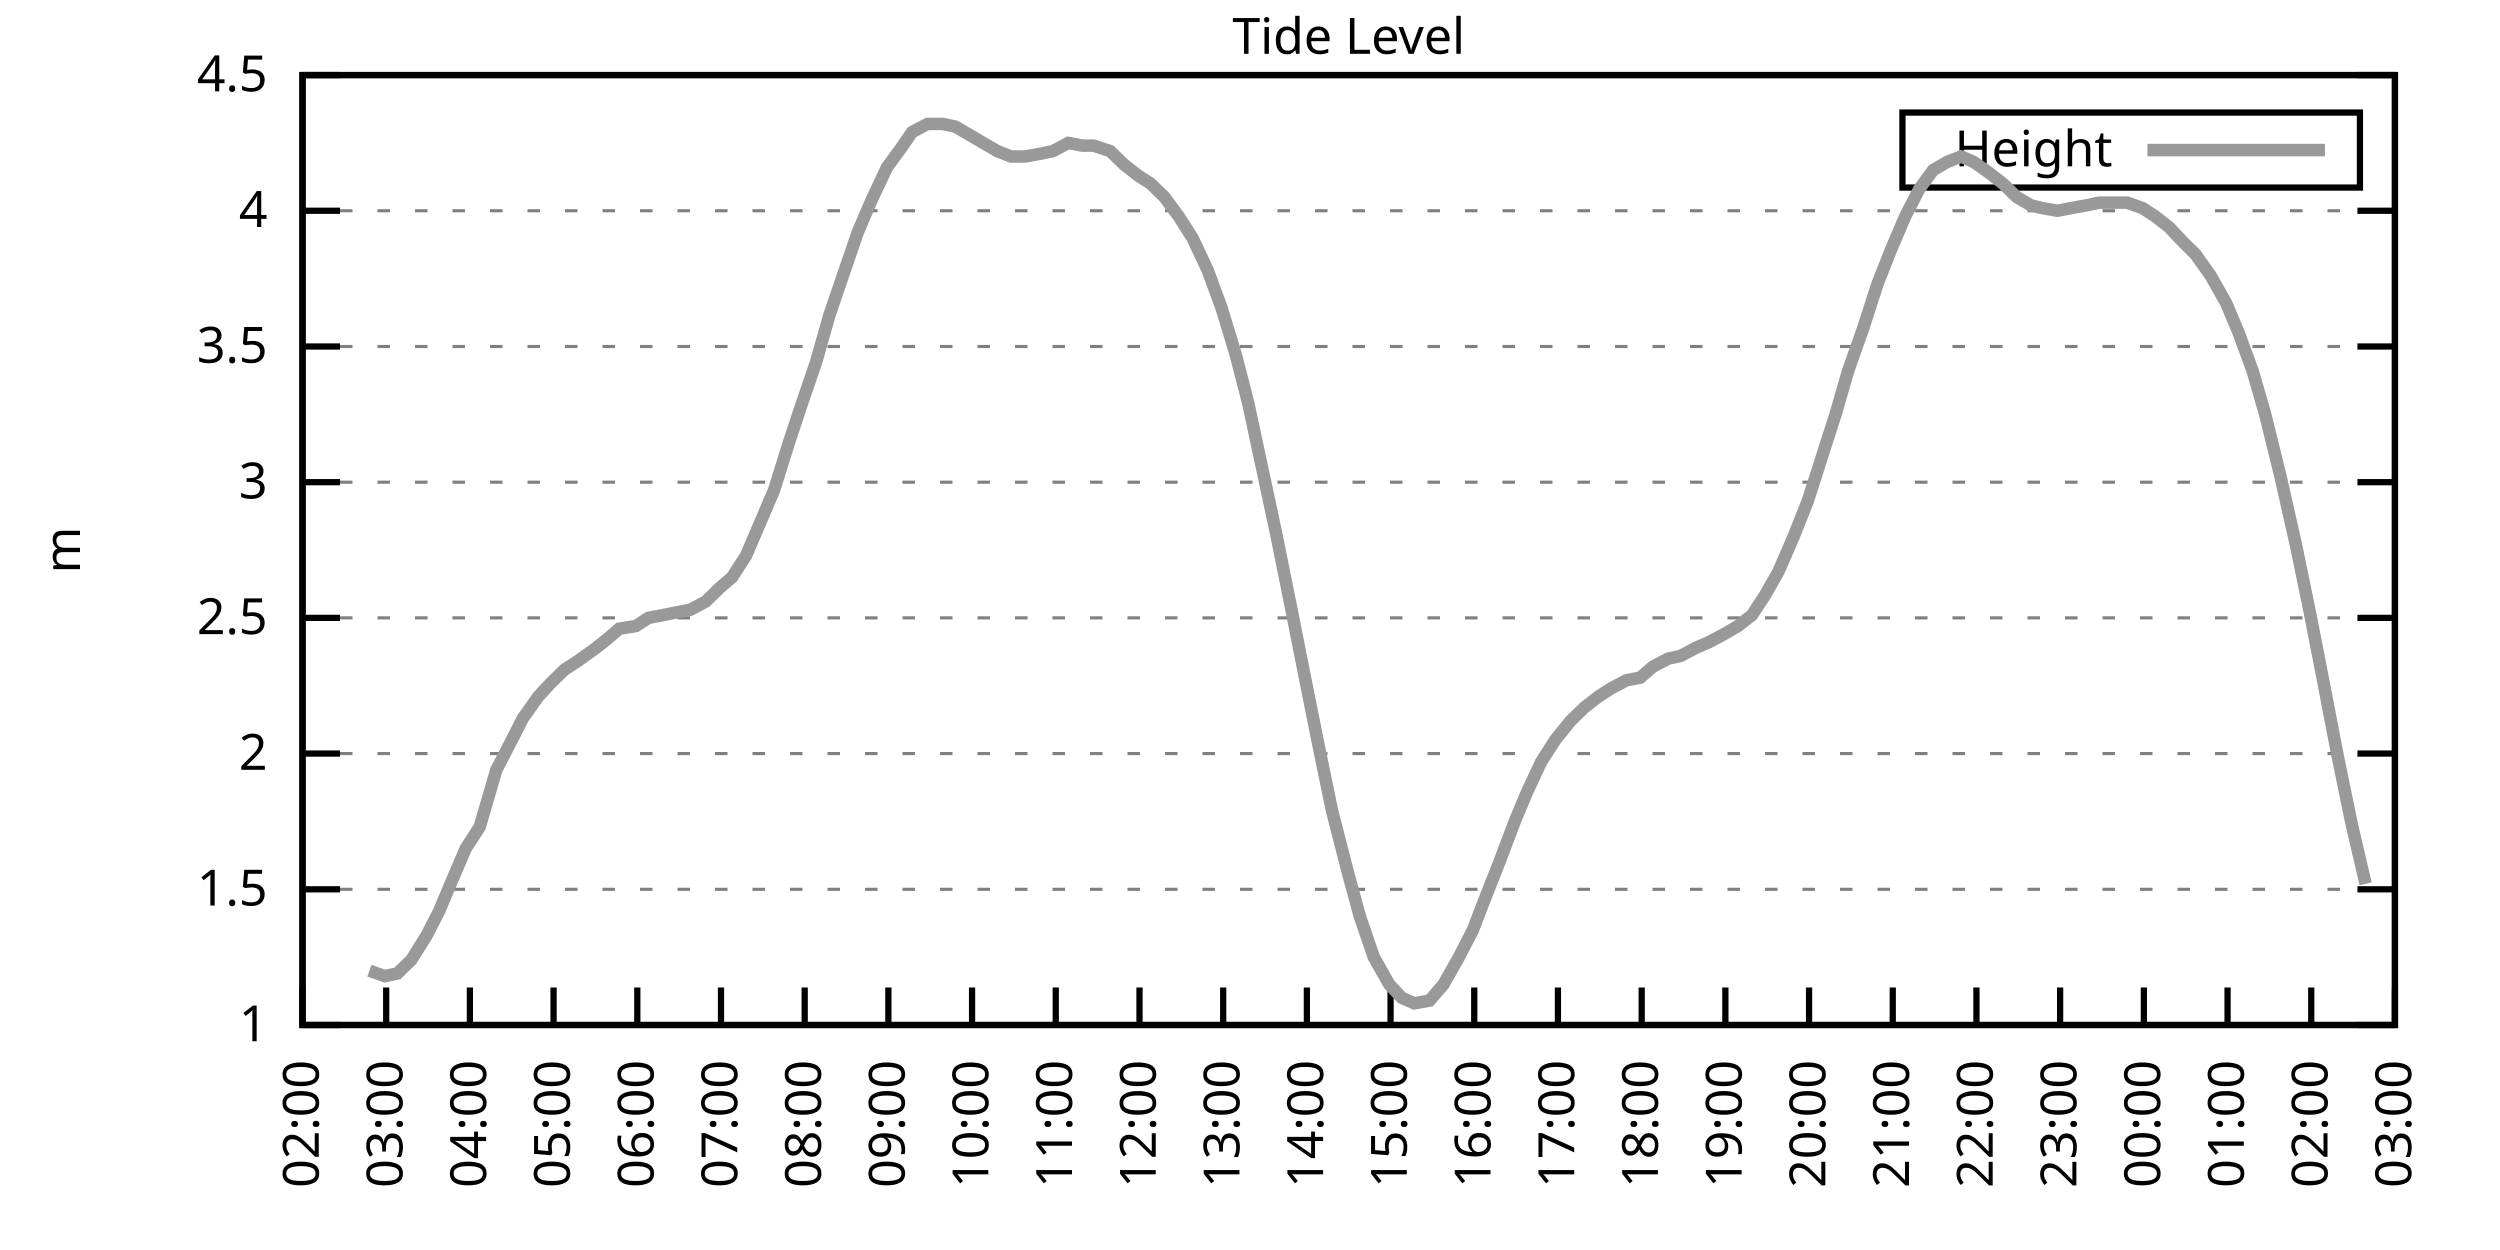
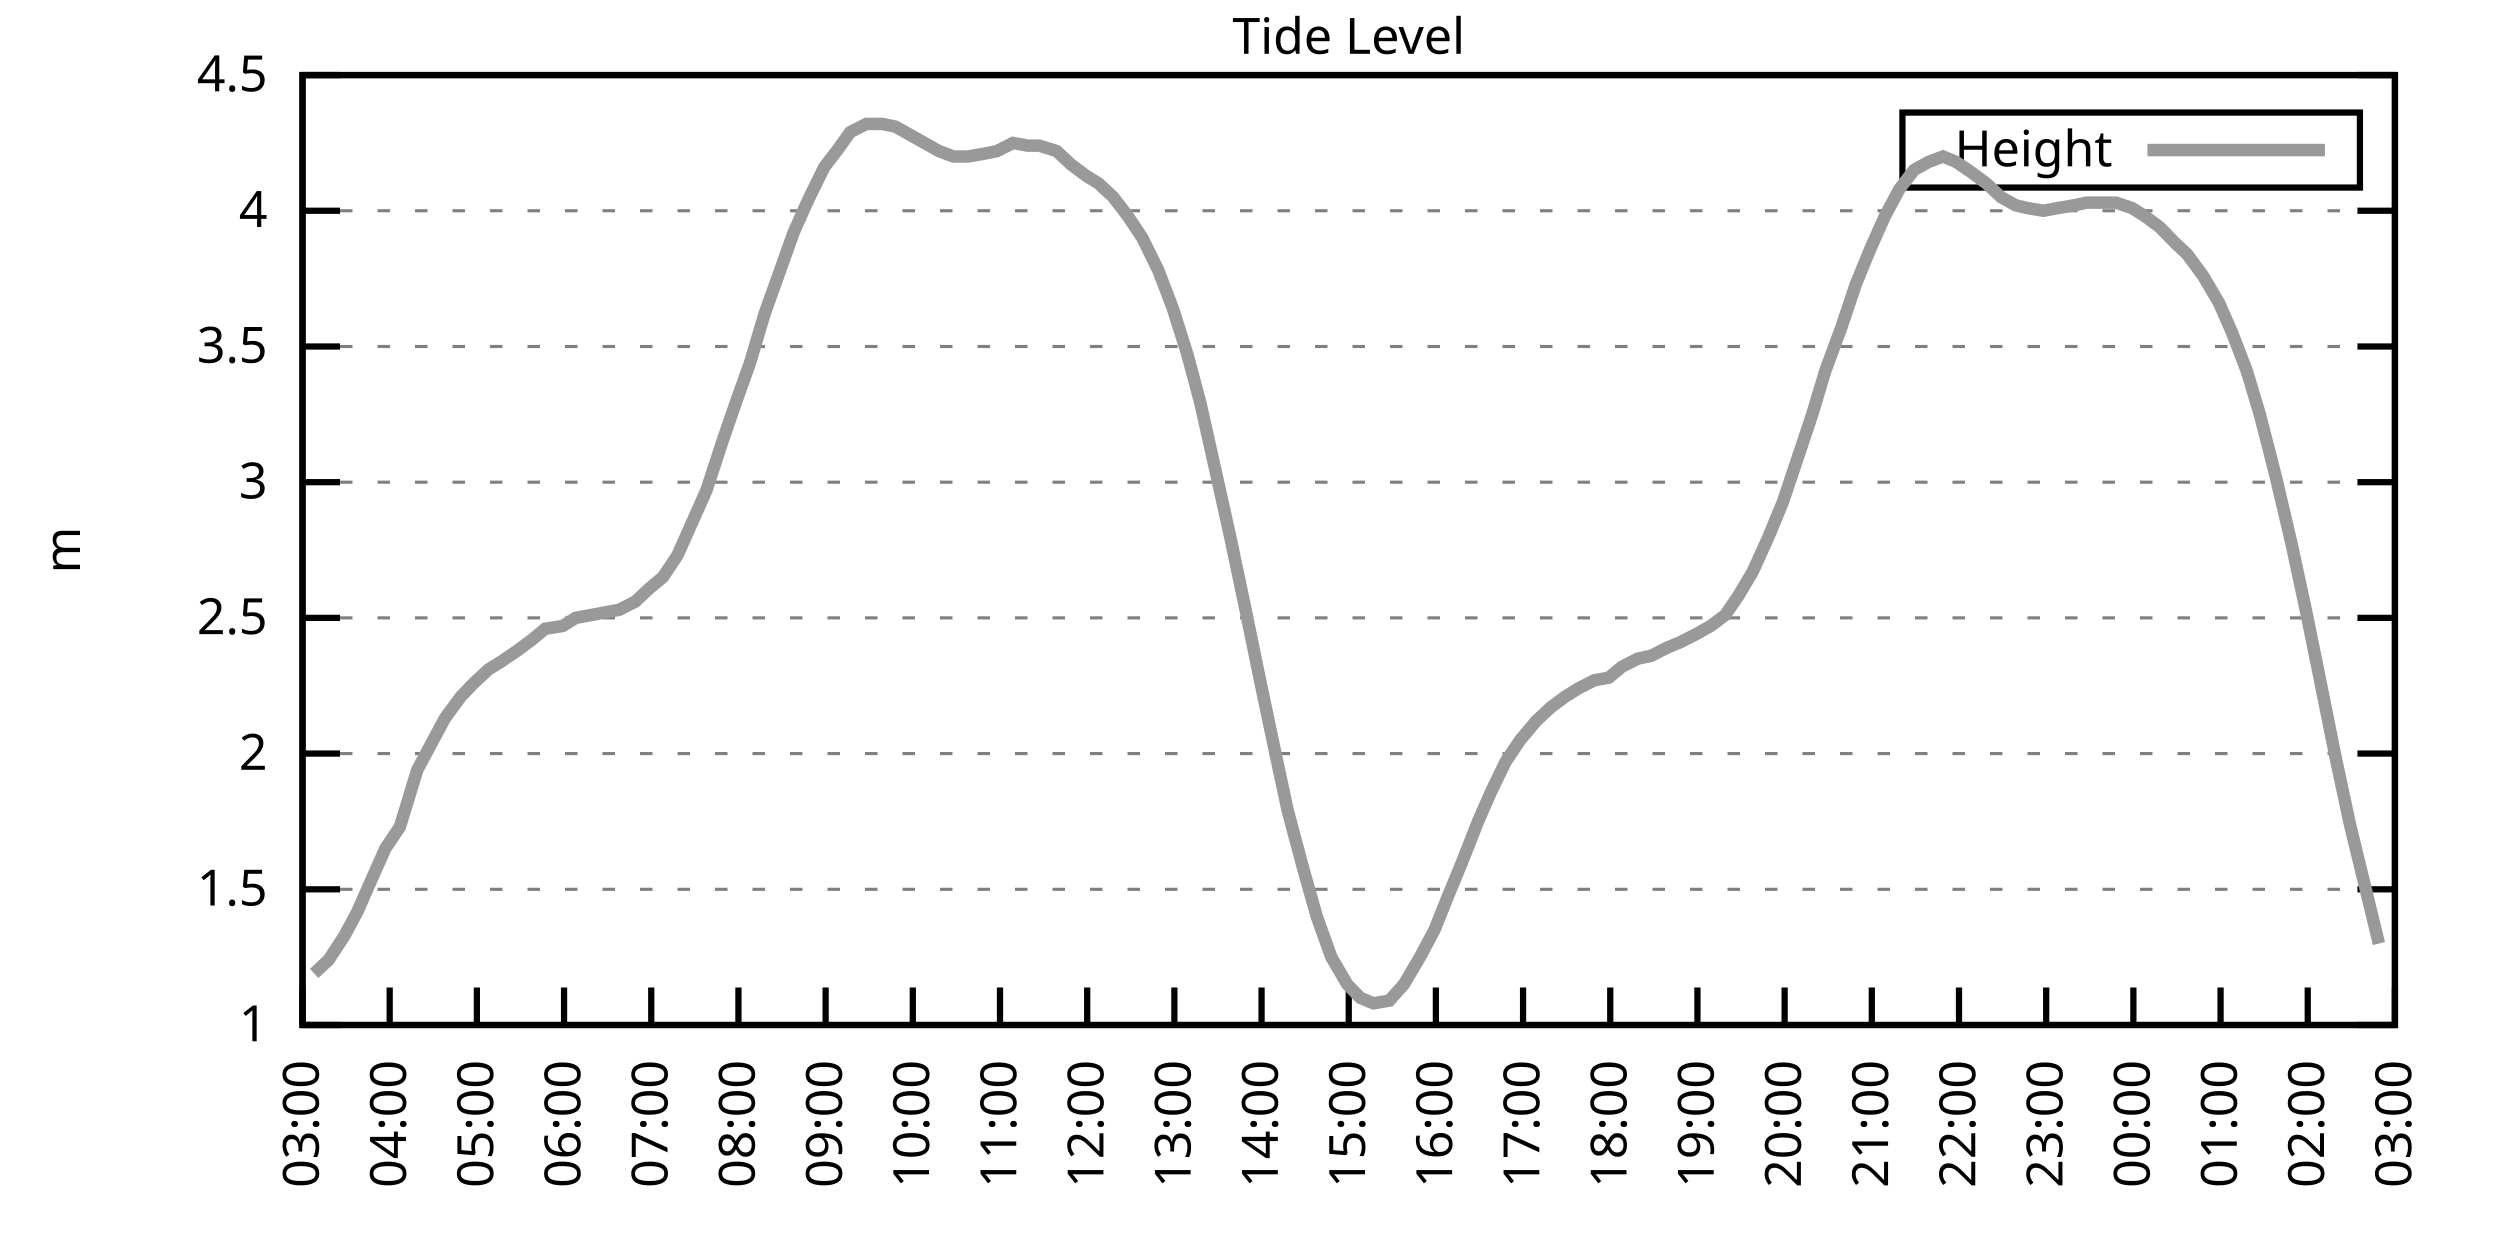
<svg xmlns="http://www.w3.org/2000/svg" xmlns:xlink="http://www.w3.org/1999/xlink" width="400" height="200" viewBox="0 0 400 200">
  <g id="gnuplot_canvas">
    <rect x="0" y="0" width="400" height="200" fill="none" />
    <defs>
      <circle id="gpDot" r="0.5" stroke-width="0.5" stroke="currentColor" />
      <path id="gpPt0" stroke-width="0.333" stroke="currentColor" d="M-1,0 h2 M0,-1 v2" />
      <path id="gpPt1" stroke-width="0.333" stroke="currentColor" d="M-1,-1 L1,1 M1,-1 L-1,1" />
      <path id="gpPt2" stroke-width="0.333" stroke="currentColor" d="M-1,0 L1,0 M0,-1 L0,1 M-1,-1 L1,1 M-1,1 L1,-1" />
      <rect id="gpPt3" stroke-width="0.333" stroke="currentColor" x="-1" y="-1" width="2" height="2" />
      <rect id="gpPt4" stroke-width="0.333" stroke="currentColor" fill="currentColor" x="-1" y="-1" width="2" height="2" />
      <circle id="gpPt5" stroke-width="0.333" stroke="currentColor" cx="0" cy="0" r="1" />
      <use xlink:href="#gpPt5" id="gpPt6" fill="currentColor" stroke="none" />
      <path id="gpPt7" stroke-width="0.333" stroke="currentColor" d="M0,-1.33 L-1.33,0.67 L1.33,0.67 z" />
      <use xlink:href="#gpPt7" id="gpPt8" fill="currentColor" stroke="none" />
      <use xlink:href="#gpPt7" id="gpPt9" stroke="currentColor" transform="rotate(180)" />
      <use xlink:href="#gpPt9" id="gpPt10" fill="currentColor" stroke="none" />
      <use xlink:href="#gpPt3" id="gpPt11" stroke="currentColor" transform="rotate(45)" />
      <use xlink:href="#gpPt11" id="gpPt12" fill="currentColor" stroke="none" />
      <path id="gpPt13" stroke-width="0.333" stroke="currentColor" d="M0,1.330 L1.265,0.411 L0.782,-1.067 L-0.782,-1.076 L-1.265,0.411 z" />
      <use xlink:href="#gpPt13" id="gpPt14" fill="currentColor" stroke="none" />
      <filter id="textbox" filterUnits="objectBoundingBox" x="0" y="0" height="1" width="1">
        <feFlood flood-color="white" flood-opacity="1" result="bgnd" />
        <feComposite in="SourceGraphic" in2="bgnd" operator="atop" />
      </filter>
      <filter id="greybox" filterUnits="objectBoundingBox" x="0" y="0" height="1" width="1">
        <feFlood flood-color="lightgrey" flood-opacity="1" result="grey" />
        <feComposite in="SourceGraphic" in2="grey" operator="atop" />
      </filter>
    </defs>
    <g fill="none" color="white" stroke="currentColor" stroke-width="1.00" stroke-linecap="butt" stroke-linejoin="miter">
</g>
    <g fill="none" color="black" stroke="currentColor" stroke-width="1.00" stroke-linecap="butt" stroke-linejoin="miter">
      <g stroke="none" shape-rendering="crispEdges">
        <polygon fill="rgb(255, 255, 255)" points="48.40,164.00 383.18,164.00 383.18,12.02 48.40,12.02 " />
      </g>
    </g>
    <g fill="none" color="black" stroke="currentColor" stroke-width="1.00" stroke-linecap="butt" stroke-linejoin="miter">
</g>
    <g fill="none" color="black" stroke="black" stroke-width="0.50" stroke-linecap="butt" stroke-linejoin="miter">
</g>
    <g fill="none" color="gray" stroke="currentColor" stroke-width="0.50" stroke-linecap="butt" stroke-linejoin="miter">
      <path stroke="gray" stroke-dasharray="2,4" class="gridline" d="M48.40,164.00 L383.19,164.00  " />
    </g>
    <g fill="none" color="gray" stroke="gray" stroke-width="1.00" stroke-linecap="butt" stroke-linejoin="miter">
</g>
    <g fill="none" color="black" stroke="currentColor" stroke-width="1.00" stroke-linecap="butt" stroke-linejoin="miter">
      <path stroke="black" d="M48.40,164.00 L54.40,164.00 M383.19,164.00 L377.19,164.00  " />
      <g transform="translate(42.80,166.60)" stroke="none" fill="black" font-family="Sans" font-size="8.00" text-anchor="end">
        <text>
          <tspan font-family="Sans"> 1</tspan>
        </text>
      </g>
    </g>
    <g fill="none" color="black" stroke="currentColor" stroke-width="1.00" stroke-linecap="butt" stroke-linejoin="miter">
</g>
    <g fill="none" color="black" stroke="black" stroke-width="0.50" stroke-linecap="butt" stroke-linejoin="miter">
</g>
    <g fill="none" color="gray" stroke="currentColor" stroke-width="0.50" stroke-linecap="butt" stroke-linejoin="miter">
      <path stroke="gray" stroke-dasharray="2,4" class="gridline" d="M48.40,142.29 L383.19,142.29  " />
    </g>
    <g fill="none" color="gray" stroke="gray" stroke-width="1.00" stroke-linecap="butt" stroke-linejoin="miter">
</g>
    <g fill="none" color="black" stroke="currentColor" stroke-width="1.00" stroke-linecap="butt" stroke-linejoin="miter">
      <path stroke="black" d="M48.40,142.29 L54.40,142.29 M383.19,142.29 L377.19,142.29  " />
      <g transform="translate(42.80,144.89)" stroke="none" fill="black" font-family="Sans" font-size="8.00" text-anchor="end">
        <text>
          <tspan font-family="Sans"> 1.5</tspan>
        </text>
      </g>
    </g>
    <g fill="none" color="black" stroke="currentColor" stroke-width="1.00" stroke-linecap="butt" stroke-linejoin="miter">
</g>
    <g fill="none" color="black" stroke="black" stroke-width="0.50" stroke-linecap="butt" stroke-linejoin="miter">
</g>
    <g fill="none" color="gray" stroke="currentColor" stroke-width="0.50" stroke-linecap="butt" stroke-linejoin="miter">
      <path stroke="gray" stroke-dasharray="2,4" class="gridline" d="M48.40,120.57 L383.19,120.57  " />
    </g>
    <g fill="none" color="gray" stroke="gray" stroke-width="1.00" stroke-linecap="butt" stroke-linejoin="miter">
</g>
    <g fill="none" color="black" stroke="currentColor" stroke-width="1.00" stroke-linecap="butt" stroke-linejoin="miter">
      <path stroke="black" d="M48.40,120.57 L54.40,120.57 M383.19,120.57 L377.19,120.57  " />
      <g transform="translate(42.80,123.17)" stroke="none" fill="black" font-family="Sans" font-size="8.00" text-anchor="end">
        <text>
          <tspan font-family="Sans"> 2</tspan>
        </text>
      </g>
    </g>
    <g fill="none" color="black" stroke="currentColor" stroke-width="1.00" stroke-linecap="butt" stroke-linejoin="miter">
</g>
    <g fill="none" color="black" stroke="black" stroke-width="0.50" stroke-linecap="butt" stroke-linejoin="miter">
</g>
    <g fill="none" color="gray" stroke="currentColor" stroke-width="0.50" stroke-linecap="butt" stroke-linejoin="miter">
      <path stroke="gray" stroke-dasharray="2,4" class="gridline" d="M48.40,98.86 L383.19,98.86  " />
    </g>
    <g fill="none" color="gray" stroke="gray" stroke-width="1.00" stroke-linecap="butt" stroke-linejoin="miter">
</g>
    <g fill="none" color="black" stroke="currentColor" stroke-width="1.00" stroke-linecap="butt" stroke-linejoin="miter">
      <path stroke="black" d="M48.40,98.86 L54.40,98.86 M383.19,98.86 L377.19,98.86  " />
      <g transform="translate(42.80,101.46)" stroke="none" fill="black" font-family="Sans" font-size="8.00" text-anchor="end">
        <text>
          <tspan font-family="Sans"> 2.5</tspan>
        </text>
      </g>
    </g>
    <g fill="none" color="black" stroke="currentColor" stroke-width="1.00" stroke-linecap="butt" stroke-linejoin="miter">
</g>
    <g fill="none" color="black" stroke="black" stroke-width="0.50" stroke-linecap="butt" stroke-linejoin="miter">
</g>
    <g fill="none" color="gray" stroke="currentColor" stroke-width="0.50" stroke-linecap="butt" stroke-linejoin="miter">
      <path stroke="gray" stroke-dasharray="2,4" class="gridline" d="M48.40,77.15 L383.19,77.15  " />
    </g>
    <g fill="none" color="gray" stroke="gray" stroke-width="1.00" stroke-linecap="butt" stroke-linejoin="miter">
</g>
    <g fill="none" color="black" stroke="currentColor" stroke-width="1.00" stroke-linecap="butt" stroke-linejoin="miter">
      <path stroke="black" d="M48.40,77.15 L54.40,77.15 M383.19,77.15 L377.19,77.15  " />
      <g transform="translate(42.80,79.75)" stroke="none" fill="black" font-family="Sans" font-size="8.00" text-anchor="end">
        <text>
          <tspan font-family="Sans"> 3</tspan>
        </text>
      </g>
    </g>
    <g fill="none" color="black" stroke="currentColor" stroke-width="1.00" stroke-linecap="butt" stroke-linejoin="miter">
</g>
    <g fill="none" color="black" stroke="black" stroke-width="0.50" stroke-linecap="butt" stroke-linejoin="miter">
</g>
    <g fill="none" color="gray" stroke="currentColor" stroke-width="0.50" stroke-linecap="butt" stroke-linejoin="miter">
      <path stroke="gray" stroke-dasharray="2,4" class="gridline" d="M48.40,55.44 L383.19,55.44  " />
    </g>
    <g fill="none" color="gray" stroke="gray" stroke-width="1.00" stroke-linecap="butt" stroke-linejoin="miter">
</g>
    <g fill="none" color="black" stroke="currentColor" stroke-width="1.00" stroke-linecap="butt" stroke-linejoin="miter">
      <path stroke="black" d="M48.40,55.44 L54.40,55.44 M383.19,55.44 L377.19,55.44  " />
      <g transform="translate(42.80,58.04)" stroke="none" fill="black" font-family="Sans" font-size="8.00" text-anchor="end">
        <text>
          <tspan font-family="Sans"> 3.5</tspan>
        </text>
      </g>
    </g>
    <g fill="none" color="black" stroke="currentColor" stroke-width="1.00" stroke-linecap="butt" stroke-linejoin="miter">
</g>
    <g fill="none" color="black" stroke="black" stroke-width="0.50" stroke-linecap="butt" stroke-linejoin="miter">
</g>
    <g fill="none" color="gray" stroke="currentColor" stroke-width="0.50" stroke-linecap="butt" stroke-linejoin="miter">
      <path stroke="gray" stroke-dasharray="2,4" class="gridline" d="M48.40,33.72 L383.19,33.72  " />
    </g>
    <g fill="none" color="gray" stroke="gray" stroke-width="1.00" stroke-linecap="butt" stroke-linejoin="miter">
</g>
    <g fill="none" color="black" stroke="currentColor" stroke-width="1.00" stroke-linecap="butt" stroke-linejoin="miter">
      <path stroke="black" d="M48.40,33.72 L54.40,33.72 M383.19,33.72 L377.19,33.72  " />
      <g transform="translate(42.80,36.32)" stroke="none" fill="black" font-family="Sans" font-size="8.00" text-anchor="end">
        <text>
          <tspan font-family="Sans"> 4</tspan>
        </text>
      </g>
    </g>
    <g fill="none" color="black" stroke="currentColor" stroke-width="1.00" stroke-linecap="butt" stroke-linejoin="miter">
</g>
    <g fill="none" color="black" stroke="black" stroke-width="0.50" stroke-linecap="butt" stroke-linejoin="miter">
</g>
    <g fill="none" color="gray" stroke="currentColor" stroke-width="0.50" stroke-linecap="butt" stroke-linejoin="miter">
      <path stroke="gray" stroke-dasharray="2,4" class="gridline" d="M48.40,12.01 L383.19,12.01  " />
    </g>
    <g fill="none" color="gray" stroke="gray" stroke-width="1.00" stroke-linecap="butt" stroke-linejoin="miter">
</g>
    <g fill="none" color="black" stroke="currentColor" stroke-width="1.00" stroke-linecap="butt" stroke-linejoin="miter">
      <path stroke="black" d="M48.40,12.01 L54.40,12.01 M383.19,12.01 L377.19,12.01  " />
      <g transform="translate(42.80,14.61)" stroke="none" fill="black" font-family="Sans" font-size="8.00" text-anchor="end">
        <text>
          <tspan font-family="Sans"> 4.5</tspan>
        </text>
      </g>
    </g>
    <g fill="none" color="black" stroke="currentColor" stroke-width="1.00" stroke-linecap="butt" stroke-linejoin="miter">
      <path stroke="black" d="M48.40,164.00 L48.40,158.00  " />
      <g transform="translate(51.00,169.60) rotate(270.00)" stroke="none" fill="black" font-family="Sans" font-size="8.00" text-anchor="end">
        <text>
-           <tspan font-family="Sans">02:00</tspan>
-         </text>
-       </g>
-     </g>
-     <g fill="none" color="black" stroke="currentColor" stroke-width="1.00" stroke-linecap="butt" stroke-linejoin="miter">
-       <path stroke="black" d="M61.79,164.00 L61.79,158.00  " />
-       <g transform="translate(64.39,169.60) rotate(270.00)" stroke="none" fill="black" font-family="Sans" font-size="8.00" text-anchor="end">
-         <text>
          <tspan font-family="Sans">03:00</tspan>
        </text>
      </g>
    </g>
    <g fill="none" color="black" stroke="currentColor" stroke-width="1.00" stroke-linecap="butt" stroke-linejoin="miter">
-       <path stroke="black" d="M75.18,164.00 L75.18,158.00  " />
-       <g transform="translate(77.78,169.60) rotate(270.00)" stroke="none" fill="black" font-family="Sans" font-size="8.00" text-anchor="end">
+       <path stroke="black" d="M62.35,164.00 L62.35,158.00  " />
+       <g transform="translate(64.95,169.60) rotate(270.00)" stroke="none" fill="black" font-family="Sans" font-size="8.00" text-anchor="end">
        <text>
          <tspan font-family="Sans">04:00</tspan>
        </text>
      </g>
    </g>
    <g fill="none" color="black" stroke="currentColor" stroke-width="1.00" stroke-linecap="butt" stroke-linejoin="miter">
-       <path stroke="black" d="M88.57,164.00 L88.57,158.00  " />
-       <g transform="translate(91.17,169.60) rotate(270.00)" stroke="none" fill="black" font-family="Sans" font-size="8.00" text-anchor="end">
+       <path stroke="black" d="M76.30,164.00 L76.30,158.00  " />
+       <g transform="translate(78.90,169.60) rotate(270.00)" stroke="none" fill="black" font-family="Sans" font-size="8.00" text-anchor="end">
        <text>
          <tspan font-family="Sans">05:00</tspan>
        </text>
      </g>
    </g>
    <g fill="none" color="black" stroke="currentColor" stroke-width="1.00" stroke-linecap="butt" stroke-linejoin="miter">
-       <path stroke="black" d="M101.97,164.00 L101.97,158.00  " />
-       <g transform="translate(104.57,169.60) rotate(270.00)" stroke="none" fill="black" font-family="Sans" font-size="8.00" text-anchor="end">
+       <path stroke="black" d="M90.25,164.00 L90.25,158.00  " />
+       <g transform="translate(92.85,169.60) rotate(270.00)" stroke="none" fill="black" font-family="Sans" font-size="8.00" text-anchor="end">
        <text>
          <tspan font-family="Sans">06:00</tspan>
        </text>
      </g>
    </g>
    <g fill="none" color="black" stroke="currentColor" stroke-width="1.00" stroke-linecap="butt" stroke-linejoin="miter">
-       <path stroke="black" d="M115.36,164.00 L115.36,158.00  " />
-       <g transform="translate(117.96,169.60) rotate(270.00)" stroke="none" fill="black" font-family="Sans" font-size="8.00" text-anchor="end">
+       <path stroke="black" d="M104.20,164.00 L104.20,158.00  " />
+       <g transform="translate(106.80,169.60) rotate(270.00)" stroke="none" fill="black" font-family="Sans" font-size="8.00" text-anchor="end">
        <text>
          <tspan font-family="Sans">07:00</tspan>
        </text>
      </g>
    </g>
    <g fill="none" color="black" stroke="currentColor" stroke-width="1.00" stroke-linecap="butt" stroke-linejoin="miter">
-       <path stroke="black" d="M128.75,164.00 L128.75,158.00  " />
-       <g transform="translate(131.35,169.60) rotate(270.00)" stroke="none" fill="black" font-family="Sans" font-size="8.00" text-anchor="end">
+       <path stroke="black" d="M118.15,164.00 L118.15,158.00  " />
+       <g transform="translate(120.75,169.60) rotate(270.00)" stroke="none" fill="black" font-family="Sans" font-size="8.00" text-anchor="end">
        <text>
          <tspan font-family="Sans">08:00</tspan>
        </text>
      </g>
    </g>
    <g fill="none" color="black" stroke="currentColor" stroke-width="1.00" stroke-linecap="butt" stroke-linejoin="miter">
-       <path stroke="black" d="M142.14,164.00 L142.14,158.00  " />
-       <g transform="translate(144.74,169.60) rotate(270.00)" stroke="none" fill="black" font-family="Sans" font-size="8.00" text-anchor="end">
+       <path stroke="black" d="M132.10,164.00 L132.10,158.00  " />
+       <g transform="translate(134.70,169.60) rotate(270.00)" stroke="none" fill="black" font-family="Sans" font-size="8.00" text-anchor="end">
        <text>
          <tspan font-family="Sans">09:00</tspan>
        </text>
      </g>
    </g>
    <g fill="none" color="black" stroke="currentColor" stroke-width="1.00" stroke-linecap="butt" stroke-linejoin="miter">
-       <path stroke="black" d="M155.53,164.00 L155.53,158.00  " />
-       <g transform="translate(158.13,169.60) rotate(270.00)" stroke="none" fill="black" font-family="Sans" font-size="8.00" text-anchor="end">
+       <path stroke="black" d="M146.05,164.00 L146.05,158.00  " />
+       <g transform="translate(148.65,169.60) rotate(270.00)" stroke="none" fill="black" font-family="Sans" font-size="8.00" text-anchor="end">
        <text>
          <tspan font-family="Sans">10:00</tspan>
        </text>
      </g>
    </g>
    <g fill="none" color="black" stroke="currentColor" stroke-width="1.00" stroke-linecap="butt" stroke-linejoin="miter">
-       <path stroke="black" d="M168.92,164.00 L168.92,158.00  " />
-       <g transform="translate(171.52,169.60) rotate(270.00)" stroke="none" fill="black" font-family="Sans" font-size="8.00" text-anchor="end">
+       <path stroke="black" d="M160.00,164.00 L160.00,158.00  " />
+       <g transform="translate(162.60,169.60) rotate(270.00)" stroke="none" fill="black" font-family="Sans" font-size="8.00" text-anchor="end">
        <text>
          <tspan font-family="Sans">11:00</tspan>
        </text>
      </g>
    </g>
    <g fill="none" color="black" stroke="currentColor" stroke-width="1.00" stroke-linecap="butt" stroke-linejoin="miter">
-       <path stroke="black" d="M182.32,164.00 L182.32,158.00  " />
-       <g transform="translate(184.92,169.60) rotate(270.00)" stroke="none" fill="black" font-family="Sans" font-size="8.00" text-anchor="end">
+       <path stroke="black" d="M173.95,164.00 L173.95,158.00  " />
+       <g transform="translate(176.55,169.60) rotate(270.00)" stroke="none" fill="black" font-family="Sans" font-size="8.00" text-anchor="end">
        <text>
          <tspan font-family="Sans">12:00</tspan>
        </text>
      </g>
    </g>
    <g fill="none" color="black" stroke="currentColor" stroke-width="1.00" stroke-linecap="butt" stroke-linejoin="miter">
-       <path stroke="black" d="M195.71,164.00 L195.71,158.00  " />
-       <g transform="translate(198.31,169.60) rotate(270.00)" stroke="none" fill="black" font-family="Sans" font-size="8.00" text-anchor="end">
+       <path stroke="black" d="M187.90,164.00 L187.90,158.00  " />
+       <g transform="translate(190.50,169.60) rotate(270.00)" stroke="none" fill="black" font-family="Sans" font-size="8.00" text-anchor="end">
        <text>
          <tspan font-family="Sans">13:00</tspan>
        </text>
      </g>
    </g>
    <g fill="none" color="black" stroke="currentColor" stroke-width="1.00" stroke-linecap="butt" stroke-linejoin="miter">
-       <path stroke="black" d="M209.10,164.00 L209.10,158.00  " />
-       <g transform="translate(211.70,169.60) rotate(270.00)" stroke="none" fill="black" font-family="Sans" font-size="8.00" text-anchor="end">
+       <path stroke="black" d="M201.85,164.00 L201.85,158.00  " />
+       <g transform="translate(204.45,169.60) rotate(270.00)" stroke="none" fill="black" font-family="Sans" font-size="8.00" text-anchor="end">
        <text>
          <tspan font-family="Sans">14:00</tspan>
        </text>
      </g>
    </g>
    <g fill="none" color="black" stroke="currentColor" stroke-width="1.00" stroke-linecap="butt" stroke-linejoin="miter">
-       <path stroke="black" d="M222.49,164.00 L222.49,158.00  " />
-       <g transform="translate(225.09,169.60) rotate(270.00)" stroke="none" fill="black" font-family="Sans" font-size="8.00" text-anchor="end">
+       <path stroke="black" d="M215.80,164.00 L215.80,158.00  " />
+       <g transform="translate(218.40,169.60) rotate(270.00)" stroke="none" fill="black" font-family="Sans" font-size="8.00" text-anchor="end">
        <text>
          <tspan font-family="Sans">15:00</tspan>
        </text>
      </g>
    </g>
    <g fill="none" color="black" stroke="currentColor" stroke-width="1.00" stroke-linecap="butt" stroke-linejoin="miter">
-       <path stroke="black" d="M235.88,164.00 L235.88,158.00  " />
-       <g transform="translate(238.48,169.60) rotate(270.00)" stroke="none" fill="black" font-family="Sans" font-size="8.00" text-anchor="end">
+       <path stroke="black" d="M229.74,164.00 L229.74,158.00  " />
+       <g transform="translate(232.34,169.60) rotate(270.00)" stroke="none" fill="black" font-family="Sans" font-size="8.00" text-anchor="end">
        <text>
          <tspan font-family="Sans">16:00</tspan>
        </text>
      </g>
    </g>
    <g fill="none" color="black" stroke="currentColor" stroke-width="1.00" stroke-linecap="butt" stroke-linejoin="miter">
-       <path stroke="black" d="M249.27,164.00 L249.27,158.00  " />
-       <g transform="translate(251.87,169.60) rotate(270.00)" stroke="none" fill="black" font-family="Sans" font-size="8.00" text-anchor="end">
+       <path stroke="black" d="M243.69,164.00 L243.69,158.00  " />
+       <g transform="translate(246.29,169.60) rotate(270.00)" stroke="none" fill="black" font-family="Sans" font-size="8.00" text-anchor="end">
        <text>
          <tspan font-family="Sans">17:00</tspan>
        </text>
      </g>
    </g>
    <g fill="none" color="black" stroke="currentColor" stroke-width="1.00" stroke-linecap="butt" stroke-linejoin="miter">
-       <path stroke="black" d="M262.67,164.00 L262.67,158.00  " />
-       <g transform="translate(265.27,169.60) rotate(270.00)" stroke="none" fill="black" font-family="Sans" font-size="8.00" text-anchor="end">
+       <path stroke="black" d="M257.64,164.00 L257.64,158.00  " />
+       <g transform="translate(260.24,169.60) rotate(270.00)" stroke="none" fill="black" font-family="Sans" font-size="8.00" text-anchor="end">
        <text>
          <tspan font-family="Sans">18:00</tspan>
        </text>
      </g>
    </g>
    <g fill="none" color="black" stroke="currentColor" stroke-width="1.00" stroke-linecap="butt" stroke-linejoin="miter">
-       <path stroke="black" d="M276.06,164.00 L276.06,158.00  " />
-       <g transform="translate(278.66,169.60) rotate(270.00)" stroke="none" fill="black" font-family="Sans" font-size="8.00" text-anchor="end">
+       <path stroke="black" d="M271.59,164.00 L271.59,158.00  " />
+       <g transform="translate(274.19,169.60) rotate(270.00)" stroke="none" fill="black" font-family="Sans" font-size="8.00" text-anchor="end">
        <text>
          <tspan font-family="Sans">19:00</tspan>
        </text>
      </g>
    </g>
    <g fill="none" color="black" stroke="currentColor" stroke-width="1.00" stroke-linecap="butt" stroke-linejoin="miter">
-       <path stroke="black" d="M289.45,164.00 L289.45,158.00  " />
-       <g transform="translate(292.05,169.60) rotate(270.00)" stroke="none" fill="black" font-family="Sans" font-size="8.00" text-anchor="end">
+       <path stroke="black" d="M285.54,164.00 L285.54,158.00  " />
+       <g transform="translate(288.14,169.60) rotate(270.00)" stroke="none" fill="black" font-family="Sans" font-size="8.00" text-anchor="end">
        <text>
          <tspan font-family="Sans">20:00</tspan>
        </text>
      </g>
    </g>
    <g fill="none" color="black" stroke="currentColor" stroke-width="1.00" stroke-linecap="butt" stroke-linejoin="miter">
-       <path stroke="black" d="M302.84,164.00 L302.84,158.00  " />
-       <g transform="translate(305.44,169.60) rotate(270.00)" stroke="none" fill="black" font-family="Sans" font-size="8.00" text-anchor="end">
+       <path stroke="black" d="M299.49,164.00 L299.49,158.00  " />
+       <g transform="translate(302.09,169.60) rotate(270.00)" stroke="none" fill="black" font-family="Sans" font-size="8.00" text-anchor="end">
        <text>
          <tspan font-family="Sans">21:00</tspan>
        </text>
      </g>
    </g>
    <g fill="none" color="black" stroke="currentColor" stroke-width="1.00" stroke-linecap="butt" stroke-linejoin="miter">
-       <path stroke="black" d="M316.23,164.00 L316.23,158.00  " />
-       <g transform="translate(318.83,169.60) rotate(270.00)" stroke="none" fill="black" font-family="Sans" font-size="8.00" text-anchor="end">
+       <path stroke="black" d="M313.44,164.00 L313.44,158.00  " />
+       <g transform="translate(316.04,169.60) rotate(270.00)" stroke="none" fill="black" font-family="Sans" font-size="8.00" text-anchor="end">
        <text>
          <tspan font-family="Sans">22:00</tspan>
        </text>
      </g>
    </g>
    <g fill="none" color="black" stroke="currentColor" stroke-width="1.00" stroke-linecap="butt" stroke-linejoin="miter">
-       <path stroke="black" d="M329.62,164.00 L329.62,158.00  " />
-       <g transform="translate(332.22,169.60) rotate(270.00)" stroke="none" fill="black" font-family="Sans" font-size="8.00" text-anchor="end">
+       <path stroke="black" d="M327.39,164.00 L327.39,158.00  " />
+       <g transform="translate(329.99,169.60) rotate(270.00)" stroke="none" fill="black" font-family="Sans" font-size="8.00" text-anchor="end">
        <text>
          <tspan font-family="Sans">23:00</tspan>
        </text>
      </g>
    </g>
    <g fill="none" color="black" stroke="currentColor" stroke-width="1.00" stroke-linecap="butt" stroke-linejoin="miter">
-       <path stroke="black" d="M343.02,164.00 L343.02,158.00  " />
-       <g transform="translate(345.62,169.60) rotate(270.00)" stroke="none" fill="black" font-family="Sans" font-size="8.00" text-anchor="end">
+       <path stroke="black" d="M341.34,164.00 L341.34,158.00  " />
+       <g transform="translate(343.94,169.60) rotate(270.00)" stroke="none" fill="black" font-family="Sans" font-size="8.00" text-anchor="end">
        <text>
          <tspan font-family="Sans">00:00</tspan>
        </text>
      </g>
    </g>
    <g fill="none" color="black" stroke="currentColor" stroke-width="1.00" stroke-linecap="butt" stroke-linejoin="miter">
-       <path stroke="black" d="M356.41,164.00 L356.41,158.00  " />
-       <g transform="translate(359.01,169.60) rotate(270.00)" stroke="none" fill="black" font-family="Sans" font-size="8.00" text-anchor="end">
+       <path stroke="black" d="M355.29,164.00 L355.29,158.00  " />
+       <g transform="translate(357.89,169.60) rotate(270.00)" stroke="none" fill="black" font-family="Sans" font-size="8.00" text-anchor="end">
        <text>
          <tspan font-family="Sans">01:00</tspan>
        </text>
      </g>
    </g>
    <g fill="none" color="black" stroke="currentColor" stroke-width="1.00" stroke-linecap="butt" stroke-linejoin="miter">
-       <path stroke="black" d="M369.80,164.00 L369.80,158.00  " />
-       <g transform="translate(372.40,169.60) rotate(270.00)" stroke="none" fill="black" font-family="Sans" font-size="8.00" text-anchor="end">
+       <path stroke="black" d="M369.24,164.00 L369.24,158.00  " />
+       <g transform="translate(371.84,169.60) rotate(270.00)" stroke="none" fill="black" font-family="Sans" font-size="8.00" text-anchor="end">
        <text>
          <tspan font-family="Sans">02:00</tspan>
        </text>
      </g>
    </g>
    <g fill="none" color="black" stroke="currentColor" stroke-width="1.00" stroke-linecap="butt" stroke-linejoin="miter">
      <path stroke="black" d="M383.19,164.00 L383.19,158.00  " />
      <g transform="translate(385.79,169.60) rotate(270.00)" stroke="none" fill="black" font-family="Sans" font-size="8.00" text-anchor="end">
        <text>
          <tspan font-family="Sans">03:00</tspan>
        </text>
      </g>
    </g>
    <g fill="none" color="black" stroke="currentColor" stroke-width="1.00" stroke-linecap="butt" stroke-linejoin="miter">
</g>
    <g fill="none" color="black" stroke="currentColor" stroke-width="1.00" stroke-linecap="butt" stroke-linejoin="miter">
      <path stroke="black" d="M48.40,12.01 L48.40,164.00 L383.19,164.00 L383.19,12.01 L48.40,12.01 Z  " />
    </g>
    <g fill="none" color="black" stroke="currentColor" stroke-width="1.00" stroke-linecap="butt" stroke-linejoin="miter">
</g>
    <g fill="none" color="black" stroke="currentColor" stroke-width="1.00" stroke-linecap="butt" stroke-linejoin="miter">
      <path stroke="black" d="M304.39,30.01 L304.39,18.01 L377.59,18.01 L377.59,30.01 L304.39,30.01 Z  " />
    </g>
    <g id="Tide_level_plot_1">
      <g fill="none" color="white" stroke="black" stroke-width="2.00" stroke-linecap="butt" stroke-linejoin="miter">
</g>
      <g fill="none" color="black" stroke="currentColor" stroke-width="2.00" stroke-linecap="butt" stroke-linejoin="miter">
        <g transform="translate(337.99,26.61)" stroke="none" fill="black" font-family="Sans" font-size="8.00" text-anchor="end">
          <text>
            <tspan font-family="Sans">Height</tspan>
          </text>
        </g>
      </g>
      <g fill="none" color="black" stroke="currentColor" stroke-width="2.00" stroke-linecap="butt" stroke-linejoin="miter">
-         <path stroke="rgb(153, 153, 153)" d="M343.59,24.01 L371.99,24.01 M59.11,155.31 L61.57,156.18 L63.58,155.75 L65.81,153.58 L68.26,149.67 L70.27,145.76   L72.28,140.98 L74.51,135.77 L76.75,132.30 L79.42,123.18 L81.66,118.84 L83.66,114.93 L86.12,111.45 L88.13,109.28   L90.36,107.11 L92.37,105.81 L94.82,104.07 L97.06,102.34 L99.06,100.60 L101.74,100.16 L103.75,98.86 L105.98,98.43   L108.22,97.99 L110.45,97.56 L112.90,96.26 L115.13,94.08 L117.14,92.35 L119.38,88.87 L121.61,83.66 L123.84,78.45   L126.29,70.63 L128.30,64.56 L130.54,58.04 L132.77,50.22 L135.00,43.71 L137.23,37.20 L139.46,31.99 L141.92,26.77   L144.15,23.73 L145.94,21.13 L148.39,19.83 L150.85,19.83 L152.85,20.26 L155.09,21.56 L157.32,22.87 L159.55,24.17   L161.78,25.04 L164.01,25.04 L166.47,24.60 L168.48,24.17 L170.93,22.87 L173.17,23.30 L174.95,23.30 L177.63,24.17   L179.86,26.34 L182.09,28.08 L184.10,29.38 L186.33,31.55 L188.57,34.59 L190.80,38.07 L193.25,43.28 L195.48,49.36   L197.72,56.74 L199.73,64.56 L201.96,74.98 L204.19,85.40 L206.64,97.56 L208.88,108.85 L210.88,118.84 L213.12,129.69   L215.57,139.25 L217.58,146.63 L219.81,153.14 L222.27,157.49 L224.28,159.66 L226.29,160.53 L228.74,160.09 L230.97,157.49   L233.43,153.14 L235.66,148.80 L237.67,143.59 L239.90,137.94 L242.36,131.43 L244.36,126.65 L246.60,121.88 L248.83,118.40   L251.28,115.36 L253.51,113.19 L255.75,111.45 L257.76,110.15 L260.21,108.85 L262.44,108.42 L264.45,106.68 L266.91,105.38   L268.92,104.94 L271.37,103.64 L273.38,102.77 L275.83,101.47 L278.07,100.16 L280.30,98.43 L282.31,95.39 L284.54,91.48   L286.99,85.83 L289.23,80.19 L291.46,73.24 L293.69,66.29 L295.70,59.34 L298.15,52.40 L300.39,45.45 L302.62,39.80   L304.85,34.59 L307.08,30.25 L309.31,27.21 L311.54,25.91 L313.78,25.04 L315.79,25.91 L318.24,27.64 L320.47,29.38   L322.70,31.55 L324.94,32.85 L326.72,33.29 L329.18,33.72 L331.41,33.29 L333.86,32.85 L335.87,32.42 L338.10,32.42   L340.34,32.42 L342.79,33.29 L344.80,34.59 L347.03,36.33 L349.49,38.93 L351.27,40.67 L353.73,44.15 L356.18,48.49   L358.19,53.26 L360.42,59.34 L362.43,66.29 L364.89,76.28 L367.34,87.14 L369.58,97.99 L371.36,107.11 L374.04,121.01   L376.27,131.86 L378.50,141.42  " />
+         <path stroke="rgb(153, 153, 153)" d="M343.59,24.01 L371.99,24.01 M50.26,155.75 L52.58,153.58 L55.14,149.67 L57.23,145.76 L59.33,140.98 L61.65,135.77   L63.98,132.30 L66.77,123.18 L69.09,118.84 L71.18,114.93 L73.74,111.45 L75.83,109.28 L78.16,107.11 L80.25,105.81   L82.81,104.07 L85.13,102.34 L87.23,100.60 L90.02,100.16 L92.11,98.86 L94.43,98.43 L96.76,97.99 L99.08,97.56   L101.64,96.26 L103.97,94.08 L106.06,92.35 L108.38,88.87 L110.71,83.66 L113.03,78.45 L115.59,70.63 L117.68,64.56   L120.01,58.04 L122.33,50.22 L124.66,43.71 L126.98,37.20 L129.31,31.99 L131.87,26.77 L134.19,23.73 L136.05,21.13   L138.61,19.83 L141.16,19.83 L143.26,20.26 L145.58,21.56 L147.91,22.87 L150.23,24.17 L152.56,25.04 L154.88,25.04   L157.44,24.60 L159.53,24.17 L162.09,22.87 L164.41,23.30 L166.27,23.30 L169.06,24.17 L171.39,26.34 L173.71,28.08   L175.81,29.38 L178.13,31.55 L180.46,34.59 L182.78,38.07 L185.34,43.28 L187.66,49.36 L189.99,56.74 L192.08,64.56   L194.41,74.98 L196.73,85.40 L199.29,97.56 L201.61,108.85 L203.71,118.84 L206.03,129.69 L208.59,139.25 L210.68,146.63   L213.01,153.14 L215.56,157.49 L217.65,159.66 L219.75,160.53 L222.30,160.09 L224.63,157.49 L227.19,153.14 L229.51,148.80   L231.60,143.59 L233.93,137.94 L236.49,131.43 L238.58,126.65 L240.90,121.88 L243.23,118.40 L245.79,115.36 L248.11,113.19   L250.44,111.45 L252.53,110.15 L255.09,108.85 L257.41,108.42 L259.50,106.68 L262.06,105.38 L264.15,104.94 L266.71,103.64   L268.80,102.77 L271.36,101.47 L273.69,100.16 L276.01,98.43 L278.10,95.39 L280.43,91.48 L282.99,85.83 L285.31,80.19   L287.64,73.24 L289.96,66.29 L292.05,59.34 L294.61,52.40 L296.94,45.45 L299.26,39.80 L301.58,34.59 L303.91,30.25   L306.23,27.21 L308.56,25.91 L310.88,25.04 L312.98,25.91 L315.53,27.64 L317.86,29.38 L320.18,31.55 L322.51,32.85   L324.37,33.29 L326.93,33.72 L329.25,33.29 L331.81,32.85 L333.90,32.42 L336.23,32.42 L338.55,32.42 L341.11,33.29   L343.20,34.59 L345.53,36.33 L348.08,38.93 L349.94,40.67 L352.50,44.15 L355.06,48.49 L357.15,53.26 L359.48,59.34   L361.57,66.29 L364.13,76.28 L366.68,87.14 L369.01,97.99 L370.87,107.11 L373.66,121.01 L375.98,131.86 L378.31,141.42   L380.63,150.97  " />
      </g>
    </g>
    <g fill="none" color="black" stroke="currentColor" stroke-width="2.00" stroke-linecap="butt" stroke-linejoin="miter">
</g>
    <g fill="none" color="black" stroke="black" stroke-width="1.00" stroke-linecap="butt" stroke-linejoin="miter">
</g>
    <g fill="none" color="black" stroke="currentColor" stroke-width="1.00" stroke-linecap="butt" stroke-linejoin="miter">
      <path stroke="black" d="M48.40,12.01 L48.40,164.00 L383.19,164.00 L383.19,12.01 L48.40,12.01 Z  " />
      <g transform="translate(12.80,88.01) rotate(270.00)" stroke="none" fill="black" font-family="Sans" font-size="8.00" text-anchor="middle">
        <text>
          <tspan font-family="Sans">m</tspan>
        </text>
      </g>
    </g>
    <g fill="none" color="black" stroke="currentColor" stroke-width="1.00" stroke-linecap="butt" stroke-linejoin="miter">
</g>
    <g fill="none" color="black" stroke="currentColor" stroke-width="1.00" stroke-linecap="butt" stroke-linejoin="miter">
      <g transform="translate(215.79,8.61)" stroke="none" fill="black" font-family="Sans" font-size="8.00" text-anchor="middle">
        <text>
          <tspan font-family="Sans">Tide Level</tspan>
        </text>
      </g>
    </g>
    <g fill="none" color="black" stroke="currentColor" stroke-width="1.00" stroke-linecap="butt" stroke-linejoin="miter">
</g>
  </g>
</svg>
